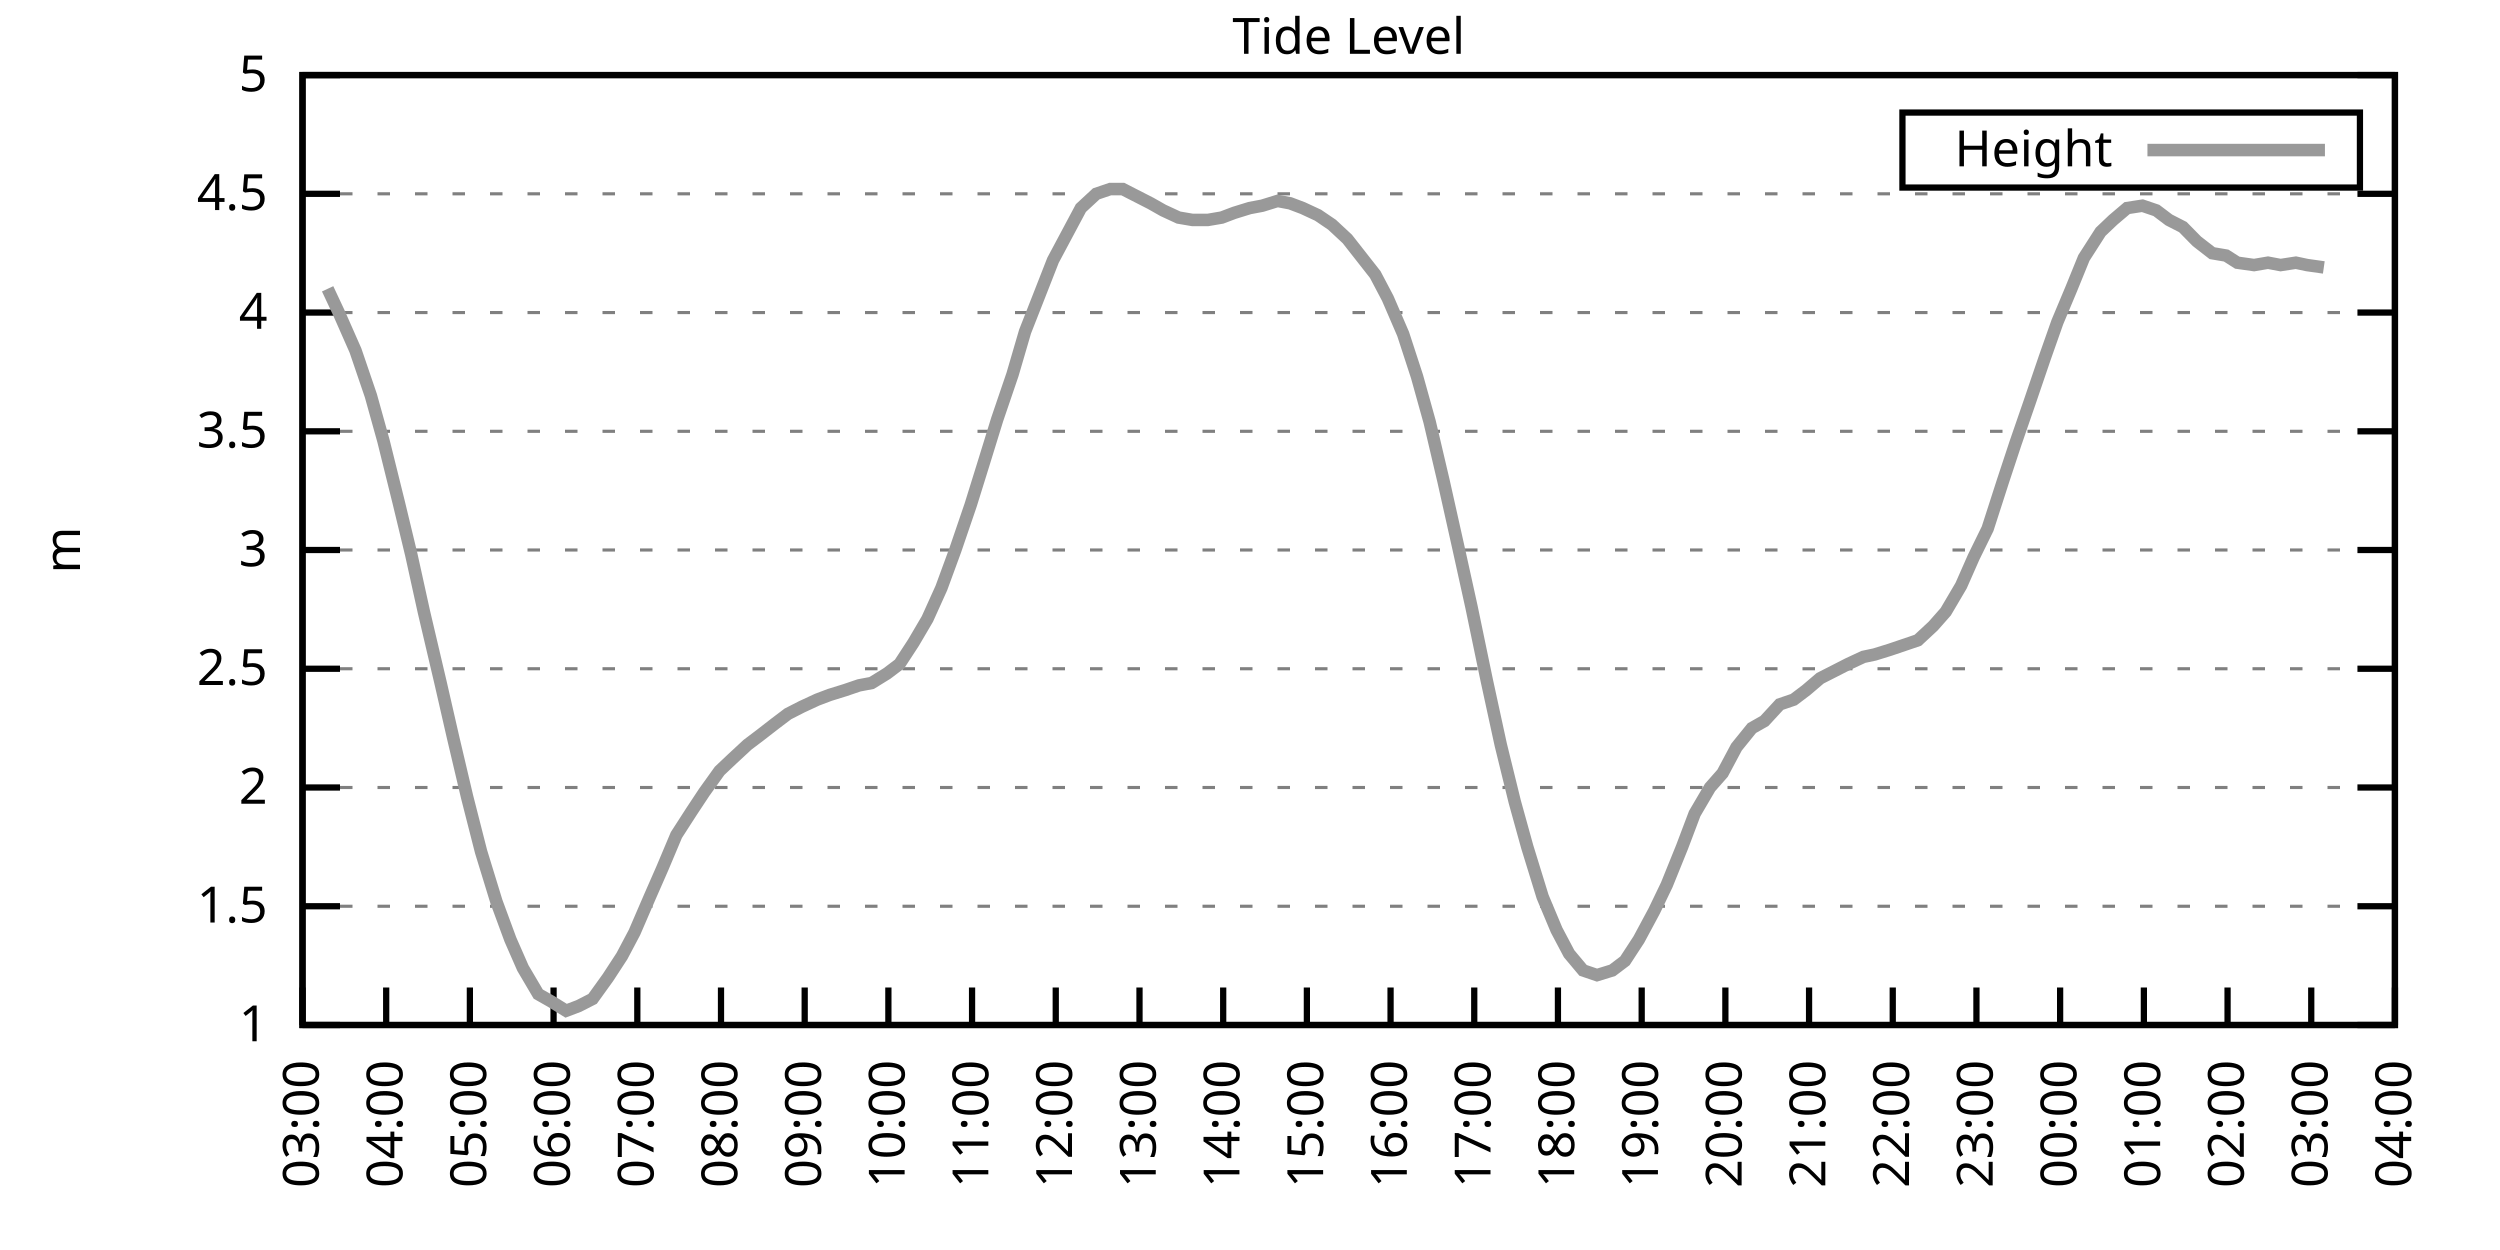
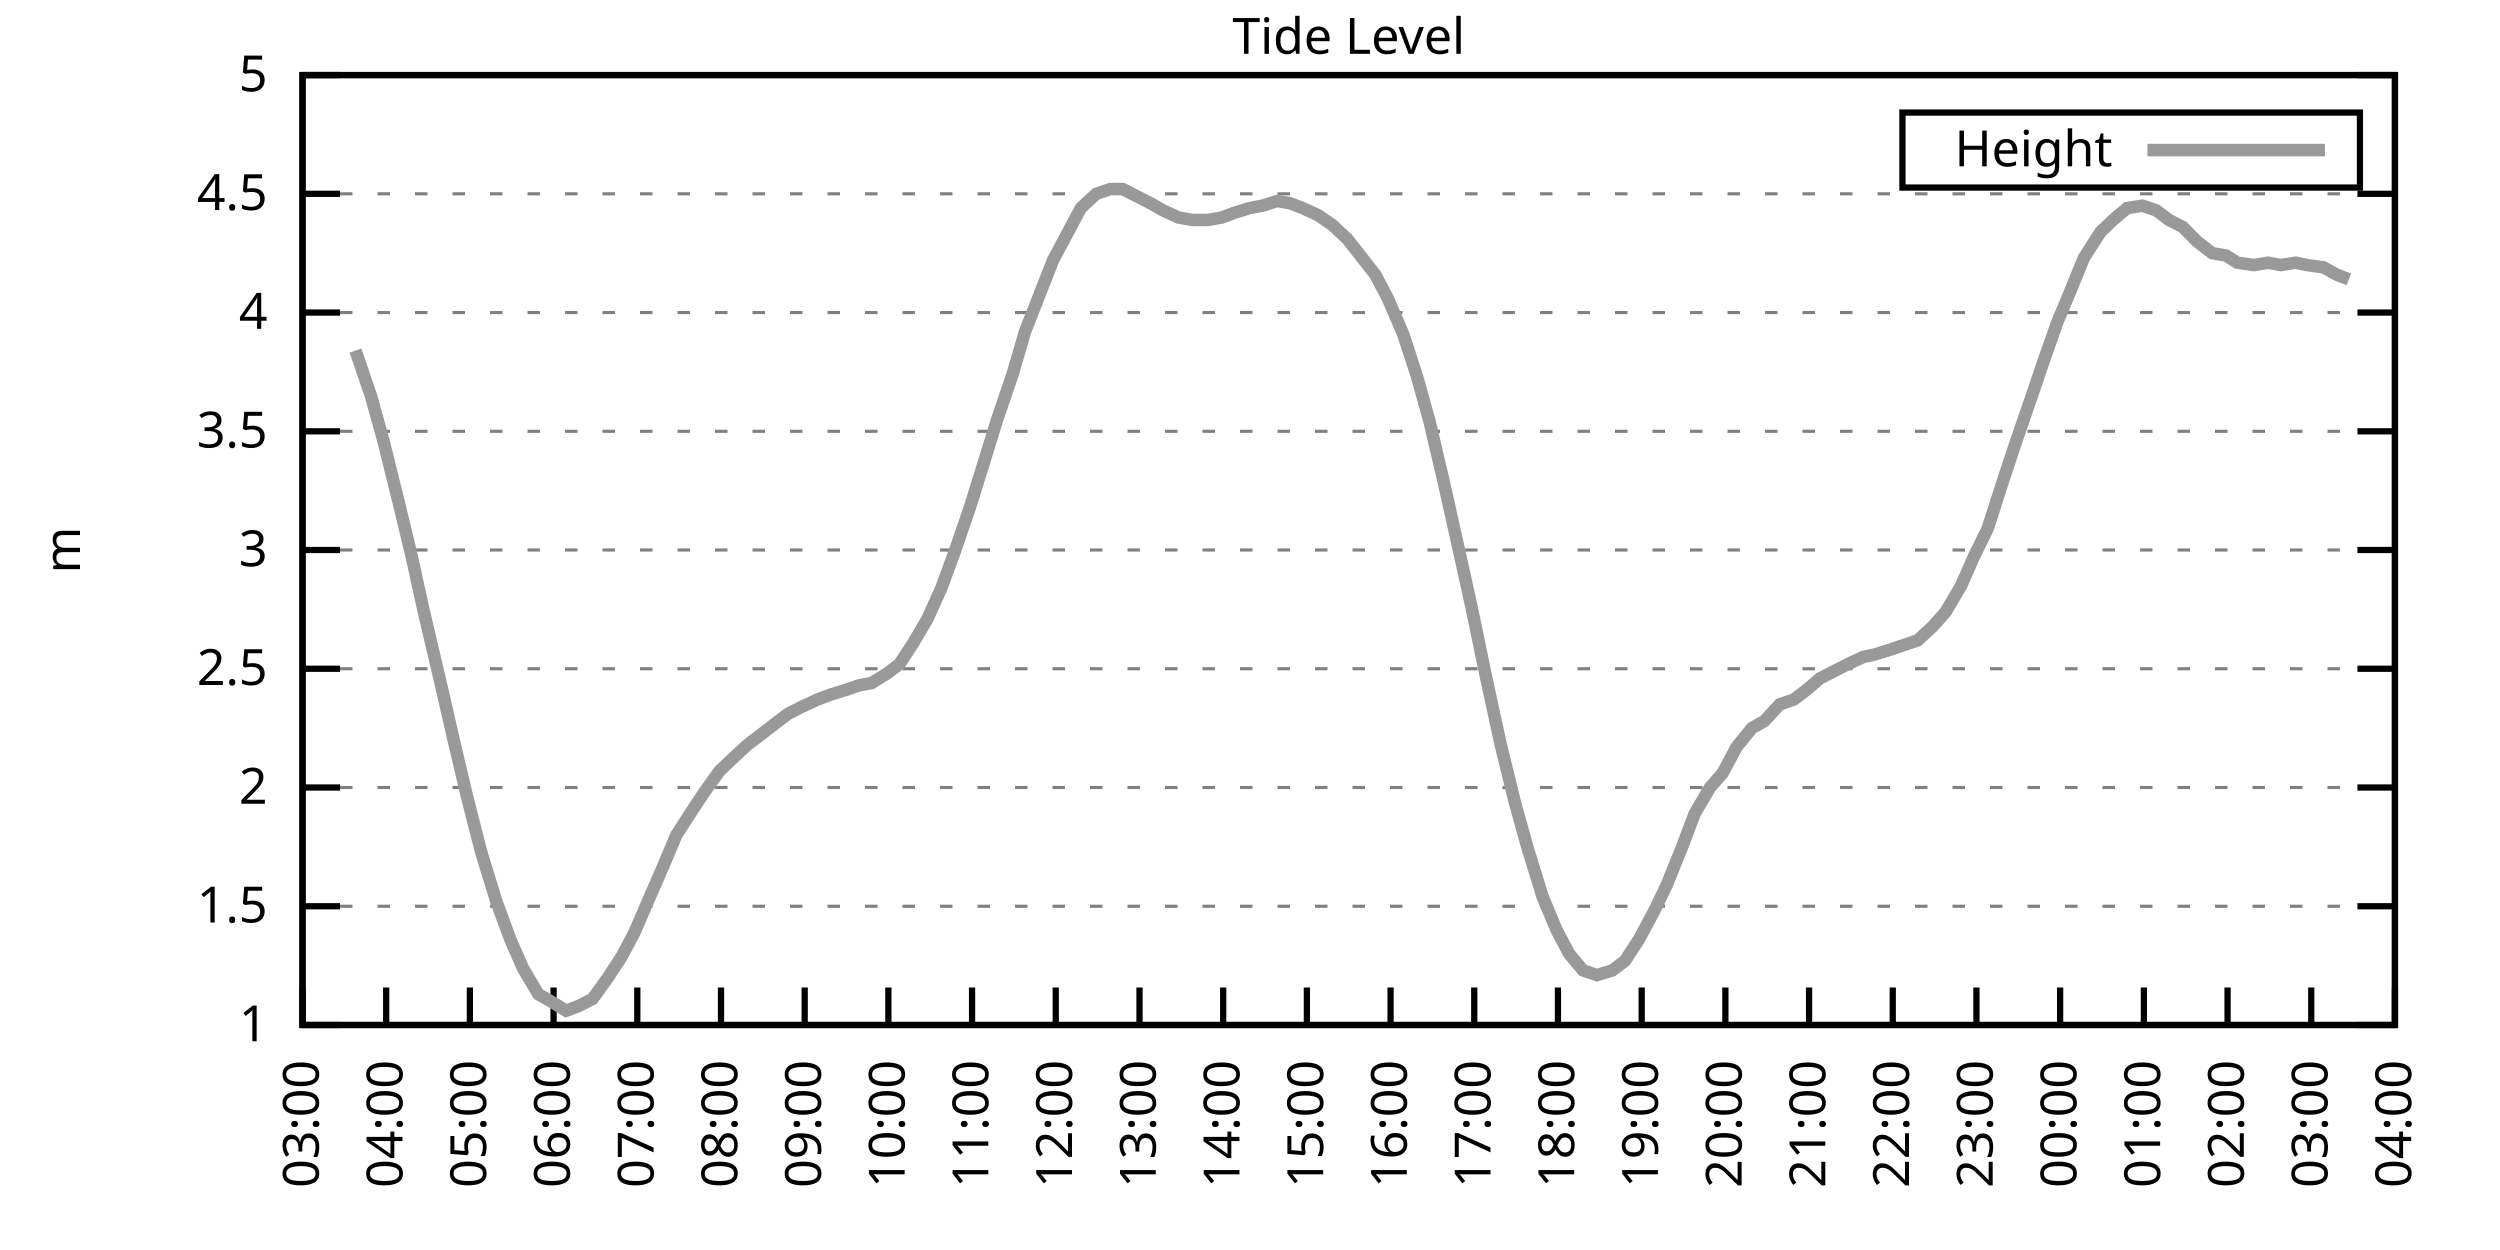
<svg xmlns="http://www.w3.org/2000/svg" xmlns:xlink="http://www.w3.org/1999/xlink" width="400" height="200" viewBox="0 0 400 200">
  <g id="gnuplot_canvas">
    <rect x="0" y="0" width="400" height="200" fill="none" />
    <defs>
      <circle id="gpDot" r="0.5" stroke-width="0.5" stroke="currentColor" />
      <path id="gpPt0" stroke-width="0.333" stroke="currentColor" d="M-1,0 h2 M0,-1 v2" />
      <path id="gpPt1" stroke-width="0.333" stroke="currentColor" d="M-1,-1 L1,1 M1,-1 L-1,1" />
      <path id="gpPt2" stroke-width="0.333" stroke="currentColor" d="M-1,0 L1,0 M0,-1 L0,1 M-1,-1 L1,1 M-1,1 L1,-1" />
      <rect id="gpPt3" stroke-width="0.333" stroke="currentColor" x="-1" y="-1" width="2" height="2" />
      <rect id="gpPt4" stroke-width="0.333" stroke="currentColor" fill="currentColor" x="-1" y="-1" width="2" height="2" />
      <circle id="gpPt5" stroke-width="0.333" stroke="currentColor" cx="0" cy="0" r="1" />
      <use xlink:href="#gpPt5" id="gpPt6" fill="currentColor" stroke="none" />
      <path id="gpPt7" stroke-width="0.333" stroke="currentColor" d="M0,-1.33 L-1.33,0.67 L1.33,0.67 z" />
      <use xlink:href="#gpPt7" id="gpPt8" fill="currentColor" stroke="none" />
      <use xlink:href="#gpPt7" id="gpPt9" stroke="currentColor" transform="rotate(180)" />
      <use xlink:href="#gpPt9" id="gpPt10" fill="currentColor" stroke="none" />
      <use xlink:href="#gpPt3" id="gpPt11" stroke="currentColor" transform="rotate(45)" />
      <use xlink:href="#gpPt11" id="gpPt12" fill="currentColor" stroke="none" />
      <path id="gpPt13" stroke-width="0.333" stroke="currentColor" d="M0,1.330 L1.265,0.411 L0.782,-1.067 L-0.782,-1.076 L-1.265,0.411 z" />
      <use xlink:href="#gpPt13" id="gpPt14" fill="currentColor" stroke="none" />
      <filter id="textbox" filterUnits="objectBoundingBox" x="0" y="0" height="1" width="1">
        <feFlood flood-color="white" flood-opacity="1" result="bgnd" />
        <feComposite in="SourceGraphic" in2="bgnd" operator="atop" />
      </filter>
      <filter id="greybox" filterUnits="objectBoundingBox" x="0" y="0" height="1" width="1">
        <feFlood flood-color="lightgrey" flood-opacity="1" result="grey" />
        <feComposite in="SourceGraphic" in2="grey" operator="atop" />
      </filter>
    </defs>
    <g fill="none" color="white" stroke="currentColor" stroke-width="1.00" stroke-linecap="butt" stroke-linejoin="miter">
</g>
    <g fill="none" color="black" stroke="currentColor" stroke-width="1.00" stroke-linecap="butt" stroke-linejoin="miter">
      <g stroke="none" shape-rendering="crispEdges">
        <polygon fill="rgb(255, 255, 255)" points="48.40,164.00 383.18,164.00 383.18,12.02 48.40,12.02 " />
      </g>
    </g>
    <g fill="none" color="black" stroke="currentColor" stroke-width="1.00" stroke-linecap="butt" stroke-linejoin="miter">
</g>
    <g fill="none" color="black" stroke="black" stroke-width="0.50" stroke-linecap="butt" stroke-linejoin="miter">
</g>
    <g fill="none" color="gray" stroke="currentColor" stroke-width="0.50" stroke-linecap="butt" stroke-linejoin="miter">
      <path stroke="gray" stroke-dasharray="2,4" class="gridline" d="M48.40,164.00 L383.19,164.00  " />
    </g>
    <g fill="none" color="gray" stroke="gray" stroke-width="1.00" stroke-linecap="butt" stroke-linejoin="miter">
</g>
    <g fill="none" color="black" stroke="currentColor" stroke-width="1.00" stroke-linecap="butt" stroke-linejoin="miter">
      <path stroke="black" d="M48.40,164.00 L54.40,164.00 M383.19,164.00 L377.19,164.00  " />
      <g transform="translate(42.80,166.60)" stroke="none" fill="black" font-family="Sans" font-size="8.00" text-anchor="end">
        <text>
          <tspan font-family="Sans"> 1</tspan>
        </text>
      </g>
    </g>
    <g fill="none" color="black" stroke="currentColor" stroke-width="1.00" stroke-linecap="butt" stroke-linejoin="miter">
</g>
    <g fill="none" color="black" stroke="black" stroke-width="0.50" stroke-linecap="butt" stroke-linejoin="miter">
</g>
    <g fill="none" color="gray" stroke="currentColor" stroke-width="0.50" stroke-linecap="butt" stroke-linejoin="miter">
      <path stroke="gray" stroke-dasharray="2,4" class="gridline" d="M48.40,145.00 L383.19,145.00  " />
    </g>
    <g fill="none" color="gray" stroke="gray" stroke-width="1.00" stroke-linecap="butt" stroke-linejoin="miter">
</g>
    <g fill="none" color="black" stroke="currentColor" stroke-width="1.00" stroke-linecap="butt" stroke-linejoin="miter">
      <path stroke="black" d="M48.40,145.00 L54.40,145.00 M383.19,145.00 L377.19,145.00  " />
      <g transform="translate(42.80,147.60)" stroke="none" fill="black" font-family="Sans" font-size="8.00" text-anchor="end">
        <text>
          <tspan font-family="Sans"> 1.5</tspan>
        </text>
      </g>
    </g>
    <g fill="none" color="black" stroke="currentColor" stroke-width="1.00" stroke-linecap="butt" stroke-linejoin="miter">
</g>
    <g fill="none" color="black" stroke="black" stroke-width="0.50" stroke-linecap="butt" stroke-linejoin="miter">
</g>
    <g fill="none" color="gray" stroke="currentColor" stroke-width="0.50" stroke-linecap="butt" stroke-linejoin="miter">
      <path stroke="gray" stroke-dasharray="2,4" class="gridline" d="M48.40,126.00 L383.19,126.00  " />
    </g>
    <g fill="none" color="gray" stroke="gray" stroke-width="1.00" stroke-linecap="butt" stroke-linejoin="miter">
</g>
    <g fill="none" color="black" stroke="currentColor" stroke-width="1.00" stroke-linecap="butt" stroke-linejoin="miter">
      <path stroke="black" d="M48.40,126.00 L54.40,126.00 M383.19,126.00 L377.19,126.00  " />
      <g transform="translate(42.80,128.60)" stroke="none" fill="black" font-family="Sans" font-size="8.00" text-anchor="end">
        <text>
          <tspan font-family="Sans"> 2</tspan>
        </text>
      </g>
    </g>
    <g fill="none" color="black" stroke="currentColor" stroke-width="1.00" stroke-linecap="butt" stroke-linejoin="miter">
</g>
    <g fill="none" color="black" stroke="black" stroke-width="0.50" stroke-linecap="butt" stroke-linejoin="miter">
</g>
    <g fill="none" color="gray" stroke="currentColor" stroke-width="0.50" stroke-linecap="butt" stroke-linejoin="miter">
      <path stroke="gray" stroke-dasharray="2,4" class="gridline" d="M48.40,107.00 L383.19,107.00  " />
    </g>
    <g fill="none" color="gray" stroke="gray" stroke-width="1.00" stroke-linecap="butt" stroke-linejoin="miter">
</g>
    <g fill="none" color="black" stroke="currentColor" stroke-width="1.00" stroke-linecap="butt" stroke-linejoin="miter">
      <path stroke="black" d="M48.40,107.00 L54.40,107.00 M383.19,107.00 L377.19,107.00  " />
      <g transform="translate(42.80,109.60)" stroke="none" fill="black" font-family="Sans" font-size="8.00" text-anchor="end">
        <text>
          <tspan font-family="Sans"> 2.5</tspan>
        </text>
      </g>
    </g>
    <g fill="none" color="black" stroke="currentColor" stroke-width="1.00" stroke-linecap="butt" stroke-linejoin="miter">
</g>
    <g fill="none" color="black" stroke="black" stroke-width="0.50" stroke-linecap="butt" stroke-linejoin="miter">
</g>
    <g fill="none" color="gray" stroke="currentColor" stroke-width="0.50" stroke-linecap="butt" stroke-linejoin="miter">
      <path stroke="gray" stroke-dasharray="2,4" class="gridline" d="M48.40,88.00 L383.19,88.00  " />
    </g>
    <g fill="none" color="gray" stroke="gray" stroke-width="1.00" stroke-linecap="butt" stroke-linejoin="miter">
</g>
    <g fill="none" color="black" stroke="currentColor" stroke-width="1.00" stroke-linecap="butt" stroke-linejoin="miter">
      <path stroke="black" d="M48.40,88.00 L54.40,88.00 M383.19,88.00 L377.19,88.00  " />
      <g transform="translate(42.80,90.60)" stroke="none" fill="black" font-family="Sans" font-size="8.00" text-anchor="end">
        <text>
          <tspan font-family="Sans"> 3</tspan>
        </text>
      </g>
    </g>
    <g fill="none" color="black" stroke="currentColor" stroke-width="1.00" stroke-linecap="butt" stroke-linejoin="miter">
</g>
    <g fill="none" color="black" stroke="black" stroke-width="0.50" stroke-linecap="butt" stroke-linejoin="miter">
</g>
    <g fill="none" color="gray" stroke="currentColor" stroke-width="0.50" stroke-linecap="butt" stroke-linejoin="miter">
      <path stroke="gray" stroke-dasharray="2,4" class="gridline" d="M48.40,69.01 L383.19,69.01  " />
    </g>
    <g fill="none" color="gray" stroke="gray" stroke-width="1.00" stroke-linecap="butt" stroke-linejoin="miter">
</g>
    <g fill="none" color="black" stroke="currentColor" stroke-width="1.00" stroke-linecap="butt" stroke-linejoin="miter">
      <path stroke="black" d="M48.40,69.01 L54.40,69.01 M383.19,69.01 L377.19,69.01  " />
      <g transform="translate(42.80,71.61)" stroke="none" fill="black" font-family="Sans" font-size="8.00" text-anchor="end">
        <text>
          <tspan font-family="Sans"> 3.5</tspan>
        </text>
      </g>
    </g>
    <g fill="none" color="black" stroke="currentColor" stroke-width="1.00" stroke-linecap="butt" stroke-linejoin="miter">
</g>
    <g fill="none" color="black" stroke="black" stroke-width="0.50" stroke-linecap="butt" stroke-linejoin="miter">
</g>
    <g fill="none" color="gray" stroke="currentColor" stroke-width="0.50" stroke-linecap="butt" stroke-linejoin="miter">
      <path stroke="gray" stroke-dasharray="2,4" class="gridline" d="M48.40,50.01 L383.19,50.01  " />
    </g>
    <g fill="none" color="gray" stroke="gray" stroke-width="1.00" stroke-linecap="butt" stroke-linejoin="miter">
</g>
    <g fill="none" color="black" stroke="currentColor" stroke-width="1.00" stroke-linecap="butt" stroke-linejoin="miter">
      <path stroke="black" d="M48.40,50.01 L54.40,50.01 M383.19,50.01 L377.19,50.01  " />
      <g transform="translate(42.80,52.61)" stroke="none" fill="black" font-family="Sans" font-size="8.00" text-anchor="end">
        <text>
          <tspan font-family="Sans"> 4</tspan>
        </text>
      </g>
    </g>
    <g fill="none" color="black" stroke="currentColor" stroke-width="1.00" stroke-linecap="butt" stroke-linejoin="miter">
</g>
    <g fill="none" color="black" stroke="black" stroke-width="0.50" stroke-linecap="butt" stroke-linejoin="miter">
</g>
    <g fill="none" color="gray" stroke="currentColor" stroke-width="0.50" stroke-linecap="butt" stroke-linejoin="miter">
      <path stroke="gray" stroke-dasharray="2,4" class="gridline" d="M48.40,31.01 L383.19,31.01  " />
    </g>
    <g fill="none" color="gray" stroke="gray" stroke-width="1.00" stroke-linecap="butt" stroke-linejoin="miter">
</g>
    <g fill="none" color="black" stroke="currentColor" stroke-width="1.00" stroke-linecap="butt" stroke-linejoin="miter">
      <path stroke="black" d="M48.40,31.01 L54.40,31.01 M383.19,31.01 L377.19,31.01  " />
      <g transform="translate(42.80,33.61)" stroke="none" fill="black" font-family="Sans" font-size="8.00" text-anchor="end">
        <text>
          <tspan font-family="Sans"> 4.5</tspan>
        </text>
      </g>
    </g>
    <g fill="none" color="black" stroke="currentColor" stroke-width="1.00" stroke-linecap="butt" stroke-linejoin="miter">
</g>
    <g fill="none" color="black" stroke="black" stroke-width="0.50" stroke-linecap="butt" stroke-linejoin="miter">
</g>
    <g fill="none" color="gray" stroke="currentColor" stroke-width="0.50" stroke-linecap="butt" stroke-linejoin="miter">
      <path stroke="gray" stroke-dasharray="2,4" class="gridline" d="M48.40,12.01 L383.19,12.01  " />
    </g>
    <g fill="none" color="gray" stroke="gray" stroke-width="1.00" stroke-linecap="butt" stroke-linejoin="miter">
</g>
    <g fill="none" color="black" stroke="currentColor" stroke-width="1.00" stroke-linecap="butt" stroke-linejoin="miter">
      <path stroke="black" d="M48.40,12.01 L54.40,12.01 M383.19,12.01 L377.19,12.01  " />
      <g transform="translate(42.80,14.61)" stroke="none" fill="black" font-family="Sans" font-size="8.00" text-anchor="end">
        <text>
          <tspan font-family="Sans"> 5</tspan>
        </text>
      </g>
    </g>
    <g fill="none" color="black" stroke="currentColor" stroke-width="1.00" stroke-linecap="butt" stroke-linejoin="miter">
      <path stroke="black" d="M48.40,164.00 L48.40,158.00  " />
      <g transform="translate(51.00,169.60) rotate(270.00)" stroke="none" fill="black" font-family="Sans" font-size="8.00" text-anchor="end">
        <text>
          <tspan font-family="Sans">03:00</tspan>
        </text>
      </g>
    </g>
    <g fill="none" color="black" stroke="currentColor" stroke-width="1.00" stroke-linecap="butt" stroke-linejoin="miter">
      <path stroke="black" d="M61.79,164.00 L61.79,158.00  " />
      <g transform="translate(64.39,169.60) rotate(270.00)" stroke="none" fill="black" font-family="Sans" font-size="8.00" text-anchor="end">
        <text>
          <tspan font-family="Sans">04:00</tspan>
        </text>
      </g>
    </g>
    <g fill="none" color="black" stroke="currentColor" stroke-width="1.00" stroke-linecap="butt" stroke-linejoin="miter">
      <path stroke="black" d="M75.18,164.00 L75.18,158.00  " />
      <g transform="translate(77.78,169.60) rotate(270.00)" stroke="none" fill="black" font-family="Sans" font-size="8.00" text-anchor="end">
        <text>
          <tspan font-family="Sans">05:00</tspan>
        </text>
      </g>
    </g>
    <g fill="none" color="black" stroke="currentColor" stroke-width="1.00" stroke-linecap="butt" stroke-linejoin="miter">
      <path stroke="black" d="M88.57,164.00 L88.57,158.00  " />
      <g transform="translate(91.17,169.60) rotate(270.00)" stroke="none" fill="black" font-family="Sans" font-size="8.00" text-anchor="end">
        <text>
          <tspan font-family="Sans">06:00</tspan>
        </text>
      </g>
    </g>
    <g fill="none" color="black" stroke="currentColor" stroke-width="1.00" stroke-linecap="butt" stroke-linejoin="miter">
      <path stroke="black" d="M101.97,164.00 L101.97,158.00  " />
      <g transform="translate(104.57,169.60) rotate(270.00)" stroke="none" fill="black" font-family="Sans" font-size="8.00" text-anchor="end">
        <text>
          <tspan font-family="Sans">07:00</tspan>
        </text>
      </g>
    </g>
    <g fill="none" color="black" stroke="currentColor" stroke-width="1.00" stroke-linecap="butt" stroke-linejoin="miter">
      <path stroke="black" d="M115.36,164.00 L115.36,158.00  " />
      <g transform="translate(117.96,169.60) rotate(270.00)" stroke="none" fill="black" font-family="Sans" font-size="8.00" text-anchor="end">
        <text>
          <tspan font-family="Sans">08:00</tspan>
        </text>
      </g>
    </g>
    <g fill="none" color="black" stroke="currentColor" stroke-width="1.00" stroke-linecap="butt" stroke-linejoin="miter">
      <path stroke="black" d="M128.75,164.00 L128.75,158.00  " />
      <g transform="translate(131.35,169.60) rotate(270.00)" stroke="none" fill="black" font-family="Sans" font-size="8.00" text-anchor="end">
        <text>
          <tspan font-family="Sans">09:00</tspan>
        </text>
      </g>
    </g>
    <g fill="none" color="black" stroke="currentColor" stroke-width="1.00" stroke-linecap="butt" stroke-linejoin="miter">
      <path stroke="black" d="M142.14,164.00 L142.14,158.00  " />
      <g transform="translate(144.74,169.60) rotate(270.00)" stroke="none" fill="black" font-family="Sans" font-size="8.00" text-anchor="end">
        <text>
          <tspan font-family="Sans">10:00</tspan>
        </text>
      </g>
    </g>
    <g fill="none" color="black" stroke="currentColor" stroke-width="1.00" stroke-linecap="butt" stroke-linejoin="miter">
      <path stroke="black" d="M155.53,164.00 L155.53,158.00  " />
      <g transform="translate(158.13,169.60) rotate(270.00)" stroke="none" fill="black" font-family="Sans" font-size="8.00" text-anchor="end">
        <text>
          <tspan font-family="Sans">11:00</tspan>
        </text>
      </g>
    </g>
    <g fill="none" color="black" stroke="currentColor" stroke-width="1.00" stroke-linecap="butt" stroke-linejoin="miter">
      <path stroke="black" d="M168.92,164.00 L168.92,158.00  " />
      <g transform="translate(171.52,169.60) rotate(270.00)" stroke="none" fill="black" font-family="Sans" font-size="8.00" text-anchor="end">
        <text>
          <tspan font-family="Sans">12:00</tspan>
        </text>
      </g>
    </g>
    <g fill="none" color="black" stroke="currentColor" stroke-width="1.00" stroke-linecap="butt" stroke-linejoin="miter">
      <path stroke="black" d="M182.32,164.00 L182.32,158.00  " />
      <g transform="translate(184.92,169.60) rotate(270.00)" stroke="none" fill="black" font-family="Sans" font-size="8.00" text-anchor="end">
        <text>
          <tspan font-family="Sans">13:00</tspan>
        </text>
      </g>
    </g>
    <g fill="none" color="black" stroke="currentColor" stroke-width="1.00" stroke-linecap="butt" stroke-linejoin="miter">
      <path stroke="black" d="M195.71,164.00 L195.71,158.00  " />
      <g transform="translate(198.31,169.60) rotate(270.00)" stroke="none" fill="black" font-family="Sans" font-size="8.00" text-anchor="end">
        <text>
          <tspan font-family="Sans">14:00</tspan>
        </text>
      </g>
    </g>
    <g fill="none" color="black" stroke="currentColor" stroke-width="1.00" stroke-linecap="butt" stroke-linejoin="miter">
      <path stroke="black" d="M209.10,164.00 L209.10,158.00  " />
      <g transform="translate(211.70,169.60) rotate(270.00)" stroke="none" fill="black" font-family="Sans" font-size="8.00" text-anchor="end">
        <text>
          <tspan font-family="Sans">15:00</tspan>
        </text>
      </g>
    </g>
    <g fill="none" color="black" stroke="currentColor" stroke-width="1.00" stroke-linecap="butt" stroke-linejoin="miter">
      <path stroke="black" d="M222.49,164.00 L222.49,158.00  " />
      <g transform="translate(225.09,169.60) rotate(270.00)" stroke="none" fill="black" font-family="Sans" font-size="8.00" text-anchor="end">
        <text>
          <tspan font-family="Sans">16:00</tspan>
        </text>
      </g>
    </g>
    <g fill="none" color="black" stroke="currentColor" stroke-width="1.00" stroke-linecap="butt" stroke-linejoin="miter">
      <path stroke="black" d="M235.88,164.00 L235.88,158.00  " />
      <g transform="translate(238.48,169.60) rotate(270.00)" stroke="none" fill="black" font-family="Sans" font-size="8.00" text-anchor="end">
        <text>
          <tspan font-family="Sans">17:00</tspan>
        </text>
      </g>
    </g>
    <g fill="none" color="black" stroke="currentColor" stroke-width="1.00" stroke-linecap="butt" stroke-linejoin="miter">
      <path stroke="black" d="M249.27,164.00 L249.27,158.00  " />
      <g transform="translate(251.87,169.60) rotate(270.00)" stroke="none" fill="black" font-family="Sans" font-size="8.00" text-anchor="end">
        <text>
          <tspan font-family="Sans">18:00</tspan>
        </text>
      </g>
    </g>
    <g fill="none" color="black" stroke="currentColor" stroke-width="1.00" stroke-linecap="butt" stroke-linejoin="miter">
      <path stroke="black" d="M262.67,164.00 L262.67,158.00  " />
      <g transform="translate(265.27,169.60) rotate(270.00)" stroke="none" fill="black" font-family="Sans" font-size="8.00" text-anchor="end">
        <text>
          <tspan font-family="Sans">19:00</tspan>
        </text>
      </g>
    </g>
    <g fill="none" color="black" stroke="currentColor" stroke-width="1.00" stroke-linecap="butt" stroke-linejoin="miter">
      <path stroke="black" d="M276.06,164.00 L276.06,158.00  " />
      <g transform="translate(278.66,169.60) rotate(270.00)" stroke="none" fill="black" font-family="Sans" font-size="8.00" text-anchor="end">
        <text>
          <tspan font-family="Sans">20:00</tspan>
        </text>
      </g>
    </g>
    <g fill="none" color="black" stroke="currentColor" stroke-width="1.00" stroke-linecap="butt" stroke-linejoin="miter">
      <path stroke="black" d="M289.45,164.00 L289.45,158.00  " />
      <g transform="translate(292.05,169.60) rotate(270.00)" stroke="none" fill="black" font-family="Sans" font-size="8.00" text-anchor="end">
        <text>
          <tspan font-family="Sans">21:00</tspan>
        </text>
      </g>
    </g>
    <g fill="none" color="black" stroke="currentColor" stroke-width="1.00" stroke-linecap="butt" stroke-linejoin="miter">
      <path stroke="black" d="M302.84,164.00 L302.84,158.00  " />
      <g transform="translate(305.44,169.60) rotate(270.00)" stroke="none" fill="black" font-family="Sans" font-size="8.00" text-anchor="end">
        <text>
          <tspan font-family="Sans">22:00</tspan>
        </text>
      </g>
    </g>
    <g fill="none" color="black" stroke="currentColor" stroke-width="1.00" stroke-linecap="butt" stroke-linejoin="miter">
      <path stroke="black" d="M316.23,164.00 L316.23,158.00  " />
      <g transform="translate(318.83,169.60) rotate(270.00)" stroke="none" fill="black" font-family="Sans" font-size="8.00" text-anchor="end">
        <text>
          <tspan font-family="Sans">23:00</tspan>
        </text>
      </g>
    </g>
    <g fill="none" color="black" stroke="currentColor" stroke-width="1.00" stroke-linecap="butt" stroke-linejoin="miter">
      <path stroke="black" d="M329.62,164.00 L329.62,158.00  " />
      <g transform="translate(332.22,169.60) rotate(270.00)" stroke="none" fill="black" font-family="Sans" font-size="8.00" text-anchor="end">
        <text>
          <tspan font-family="Sans">00:00</tspan>
        </text>
      </g>
    </g>
    <g fill="none" color="black" stroke="currentColor" stroke-width="1.00" stroke-linecap="butt" stroke-linejoin="miter">
      <path stroke="black" d="M343.02,164.00 L343.02,158.00  " />
      <g transform="translate(345.62,169.60) rotate(270.00)" stroke="none" fill="black" font-family="Sans" font-size="8.00" text-anchor="end">
        <text>
          <tspan font-family="Sans">01:00</tspan>
        </text>
      </g>
    </g>
    <g fill="none" color="black" stroke="currentColor" stroke-width="1.00" stroke-linecap="butt" stroke-linejoin="miter">
      <path stroke="black" d="M356.41,164.00 L356.41,158.00  " />
      <g transform="translate(359.01,169.60) rotate(270.00)" stroke="none" fill="black" font-family="Sans" font-size="8.00" text-anchor="end">
        <text>
          <tspan font-family="Sans">02:00</tspan>
        </text>
      </g>
    </g>
    <g fill="none" color="black" stroke="currentColor" stroke-width="1.00" stroke-linecap="butt" stroke-linejoin="miter">
      <path stroke="black" d="M369.80,164.00 L369.80,158.00  " />
      <g transform="translate(372.40,169.60) rotate(270.00)" stroke="none" fill="black" font-family="Sans" font-size="8.00" text-anchor="end">
        <text>
          <tspan font-family="Sans">03:00</tspan>
        </text>
      </g>
    </g>
    <g fill="none" color="black" stroke="currentColor" stroke-width="1.00" stroke-linecap="butt" stroke-linejoin="miter">
      <path stroke="black" d="M383.19,164.00 L383.19,158.00  " />
      <g transform="translate(385.79,169.60) rotate(270.00)" stroke="none" fill="black" font-family="Sans" font-size="8.00" text-anchor="end">
        <text>
          <tspan font-family="Sans">04:00</tspan>
        </text>
      </g>
    </g>
    <g fill="none" color="black" stroke="currentColor" stroke-width="1.00" stroke-linecap="butt" stroke-linejoin="miter">
</g>
    <g fill="none" color="black" stroke="currentColor" stroke-width="1.00" stroke-linecap="butt" stroke-linejoin="miter">
      <path stroke="black" d="M48.40,12.01 L48.40,164.00 L383.19,164.00 L383.19,12.01 L48.40,12.01 Z  " />
    </g>
    <g fill="none" color="black" stroke="currentColor" stroke-width="1.00" stroke-linecap="butt" stroke-linejoin="miter">
</g>
    <g fill="none" color="black" stroke="currentColor" stroke-width="1.00" stroke-linecap="butt" stroke-linejoin="miter">
      <path stroke="black" d="M304.39,30.01 L304.39,18.01 L377.59,18.01 L377.59,30.01 L304.39,30.01 Z  " />
    </g>
    <g id="Tide_level_plot_1">
      <g fill="none" color="white" stroke="black" stroke-width="2.00" stroke-linecap="butt" stroke-linejoin="miter">
</g>
      <g fill="none" color="black" stroke="currentColor" stroke-width="2.00" stroke-linecap="butt" stroke-linejoin="miter">
        <g transform="translate(337.99,26.61)" stroke="none" fill="black" font-family="Sans" font-size="8.00" text-anchor="end">
          <text>
            <tspan font-family="Sans">Height</tspan>
          </text>
        </g>
      </g>
      <g fill="none" color="black" stroke="currentColor" stroke-width="2.00" stroke-linecap="butt" stroke-linejoin="miter">
-         <path stroke="rgb(153, 153, 153)" d="M343.59,24.01 L371.99,24.01 M52.42,46.21 L54.20,50.01 L56.88,56.09 L59.34,63.31 L61.35,70.53 L63.80,80.41   L65.81,88.76 L67.82,97.88 L70.50,109.28 L72.50,118.02 L74.74,127.52 L76.97,136.26 L79.42,144.24 L81.66,150.32   L83.66,154.88 L86.12,159.06 L88.13,160.20 L90.58,161.72 L92.59,160.96 L94.82,159.82 L97.28,156.40 L99.51,152.98   L101.52,149.18 L103.98,143.48 L105.98,138.92 L108.22,133.60 L110.67,129.80 L112.68,126.76 L115.13,123.34 L117.14,121.44   L119.60,119.16 L121.61,117.64 L124.06,115.74 L126.07,114.22 L128.30,113.08 L130.76,111.94 L132.77,111.18 L135.22,110.42   L137.45,109.66 L139.46,109.28 L141.92,107.76 L143.93,106.24 L146.16,102.82 L148.39,99.02 L150.62,94.08 L152.85,88.00   L155.31,80.79 L157.32,74.33 L159.55,67.11 L162.01,59.89 L164.01,53.05 L166.25,47.35 L168.48,41.65 L172.94,33.29   L175.40,31.01 L177.63,30.25 L179.64,30.25 L181.87,31.39 L184.10,32.53 L186.11,33.67 L188.57,34.81 L190.80,35.19   L193.25,35.19 L195.48,34.81 L197.49,34.05 L199.95,33.29 L201.96,32.91 L204.41,32.15 L206.42,32.53 L208.43,33.29   L210.88,34.43 L213.12,35.95 L215.57,38.23 L220.04,43.93 L222.04,47.73 L224.50,53.43 L226.73,60.27 L228.74,67.49   L230.97,76.99 L233.43,88.00 L235.44,97.12 L237.89,108.90 L240.12,119.16 L242.36,128.28 L244.36,135.50 L246.82,143.48   L249.05,148.80 L251.06,152.60 L253.29,155.26 L255.52,156.02 L257.98,155.26 L259.99,153.74 L262.22,150.32 L264.67,145.76   L266.68,141.58 L269.14,135.50 L271.15,130.18 L273.60,126.00 L275.61,123.72 L277.84,119.54 L280.30,116.50 L282.31,115.36   L284.76,112.70 L286.99,111.94 L289.00,110.42 L291.23,108.52 L293.47,107.38 L295.70,106.24 L298.15,105.10 L299.94,104.72   L302.39,103.96 L304.63,103.20 L306.86,102.44 L309.31,100.16 L311.32,97.88 L313.78,93.70 L315.79,89.14 L318.02,84.59   L320.47,76.99 L322.48,70.91 L324.71,64.45 L327.17,57.23 L329.18,51.53 L331.41,46.21 L333.42,41.27 L336.10,37.09   L338.10,35.19 L340.34,33.29 L342.79,32.91 L345.02,33.67 L347.03,35.19 L349.26,36.33 L351.50,38.61 L353.95,40.51   L356.18,40.89 L357.97,42.03 L360.65,42.41 L362.88,42.03 L364.89,42.41 L367.34,42.03 L369.13,42.41 L371.81,42.79    " />
+         <path stroke="rgb(153, 153, 153)" d="M343.59,24.01 L371.99,24.01 M56.88,56.09 L59.34,63.31 L61.35,70.53 L63.80,80.41 L65.81,88.76 L67.82,97.88   L70.50,109.28 L72.50,118.02 L74.74,127.52 L76.97,136.26 L79.42,144.24 L81.66,150.32 L83.66,154.88 L86.12,159.06   L88.13,160.20 L90.58,161.72 L92.59,160.96 L94.82,159.82 L97.28,156.40 L99.51,152.98 L101.52,149.18 L103.98,143.48   L105.98,138.92 L108.22,133.60 L110.67,129.80 L112.68,126.76 L115.13,123.34 L117.14,121.44 L119.60,119.16 L121.61,117.64   L124.06,115.74 L126.07,114.22 L128.30,113.08 L130.76,111.94 L132.77,111.18 L135.22,110.42 L137.45,109.66 L139.46,109.28   L141.92,107.76 L143.93,106.24 L146.16,102.82 L148.39,99.02 L150.62,94.08 L152.85,88.00 L155.31,80.79 L157.32,74.33   L159.55,67.11 L162.01,59.89 L164.01,53.05 L166.25,47.35 L168.48,41.65 L172.94,33.29 L175.40,31.01 L177.63,30.25   L179.64,30.25 L181.87,31.39 L184.10,32.53 L186.11,33.67 L188.57,34.81 L190.80,35.19 L193.25,35.19 L195.48,34.81   L197.49,34.05 L199.95,33.29 L201.96,32.91 L204.41,32.15 L206.42,32.53 L208.43,33.29 L210.88,34.43 L213.12,35.95   L215.57,38.23 L220.04,43.93 L222.04,47.73 L224.50,53.43 L226.73,60.27 L228.74,67.49 L230.97,76.99 L233.43,88.00   L235.44,97.12 L237.89,108.90 L240.12,119.16 L242.36,128.28 L244.36,135.50 L246.82,143.48 L249.05,148.80 L251.06,152.60   L253.29,155.26 L255.52,156.02 L257.98,155.26 L259.99,153.74 L262.22,150.32 L264.67,145.76 L266.68,141.58 L269.14,135.50   L271.15,130.18 L273.60,126.00 L275.61,123.72 L277.84,119.54 L280.30,116.50 L282.31,115.36 L284.76,112.70 L286.99,111.94   L289.00,110.42 L291.23,108.52 L293.47,107.38 L295.70,106.24 L298.15,105.10 L299.94,104.72 L302.39,103.96 L304.63,103.20   L306.86,102.44 L309.31,100.16 L311.32,97.88 L313.78,93.70 L315.79,89.14 L318.02,84.59 L320.47,76.99 L322.48,70.91   L324.71,64.45 L327.17,57.23 L329.18,51.53 L331.41,46.21 L333.42,41.27 L336.10,37.09 L338.10,35.19 L340.34,33.29   L342.79,32.91 L345.02,33.67 L347.03,35.19 L349.26,36.33 L351.50,38.61 L353.95,40.51 L356.18,40.89 L357.97,42.03   L360.65,42.41 L362.88,42.03 L364.89,42.41 L367.34,42.03 L369.13,42.41 L371.81,42.79 L373.82,43.93 L375.82,44.69    " />
      </g>
    </g>
    <g fill="none" color="black" stroke="currentColor" stroke-width="2.00" stroke-linecap="butt" stroke-linejoin="miter">
</g>
    <g fill="none" color="black" stroke="black" stroke-width="1.00" stroke-linecap="butt" stroke-linejoin="miter">
</g>
    <g fill="none" color="black" stroke="currentColor" stroke-width="1.00" stroke-linecap="butt" stroke-linejoin="miter">
      <path stroke="black" d="M48.40,12.01 L48.40,164.00 L383.19,164.00 L383.19,12.01 L48.40,12.01 Z  " />
      <g transform="translate(12.80,88.01) rotate(270.00)" stroke="none" fill="black" font-family="Sans" font-size="8.00" text-anchor="middle">
        <text>
          <tspan font-family="Sans">m</tspan>
        </text>
      </g>
    </g>
    <g fill="none" color="black" stroke="currentColor" stroke-width="1.00" stroke-linecap="butt" stroke-linejoin="miter">
</g>
    <g fill="none" color="black" stroke="currentColor" stroke-width="1.00" stroke-linecap="butt" stroke-linejoin="miter">
      <g transform="translate(215.79,8.61)" stroke="none" fill="black" font-family="Sans" font-size="8.00" text-anchor="middle">
        <text>
          <tspan font-family="Sans">Tide Level</tspan>
        </text>
      </g>
    </g>
    <g fill="none" color="black" stroke="currentColor" stroke-width="1.00" stroke-linecap="butt" stroke-linejoin="miter">
</g>
  </g>
</svg>
